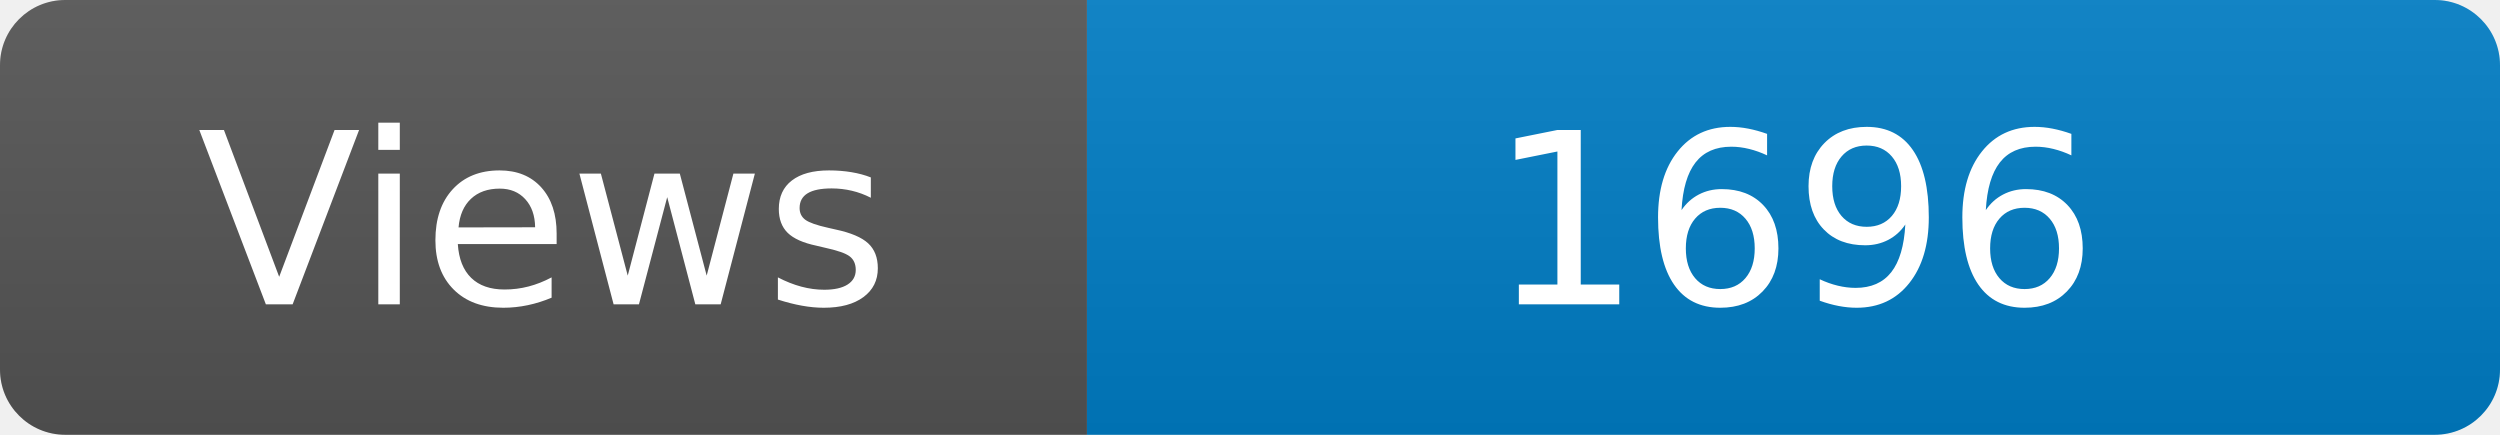
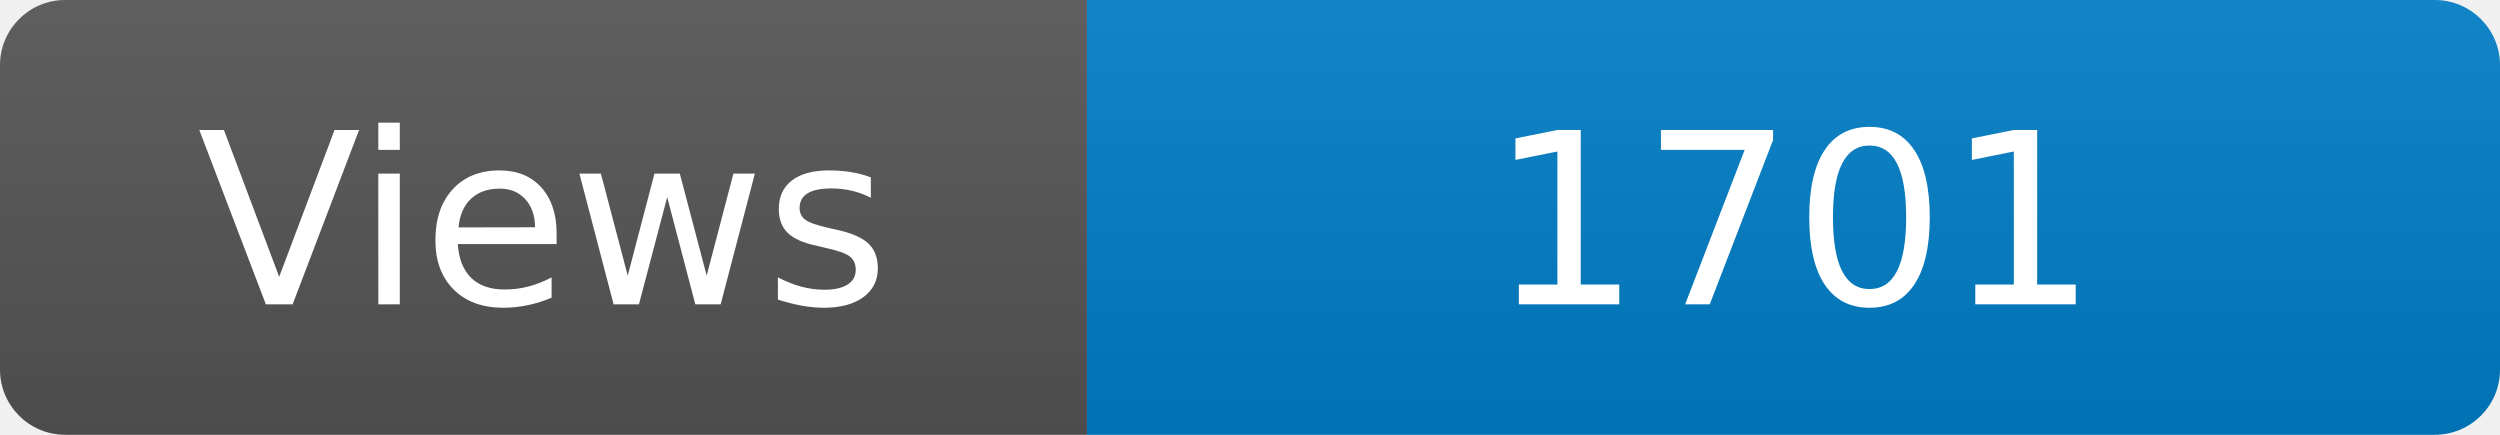
<svg xmlns="http://www.w3.org/2000/svg" width="115" height="20" role="img" aria-label="Maintained?: yes">
  <linearGradient id="s" x2="0" y2="100%">
    <stop offset="0" stop-color="#bbb" stop-opacity=".1" />
    <stop offset="1" stop-opacity=".1" />
  </linearGradient>
  <clipPath id="r">
    <rect width="115" height="20" rx="3" fill="#fff" />
  </clipPath>
  <g clip-path="url(#r)">
    <rect width="50" height="20" fill="#555" />
    <rect x="50" width="160" height="20" fill="#007ec6" />
    <rect width="115" height="20" fill="url(#s)" />
  </g>
  <g fill="#fff" text-anchor="middle" font-family="Verdana,Geneva,DejaVu Sans,sans-serif" font-size="110">
    <text x="250" y="140" transform="scale(.1)" fill="#fff">Views</text>
-     <text x="825" y="140" transform="scale(.1)" fill="#fff">1696</text>
+     <text x="825" y="140" transform="scale(.1)" fill="#fff">1701</text>
  </g>
</svg>
